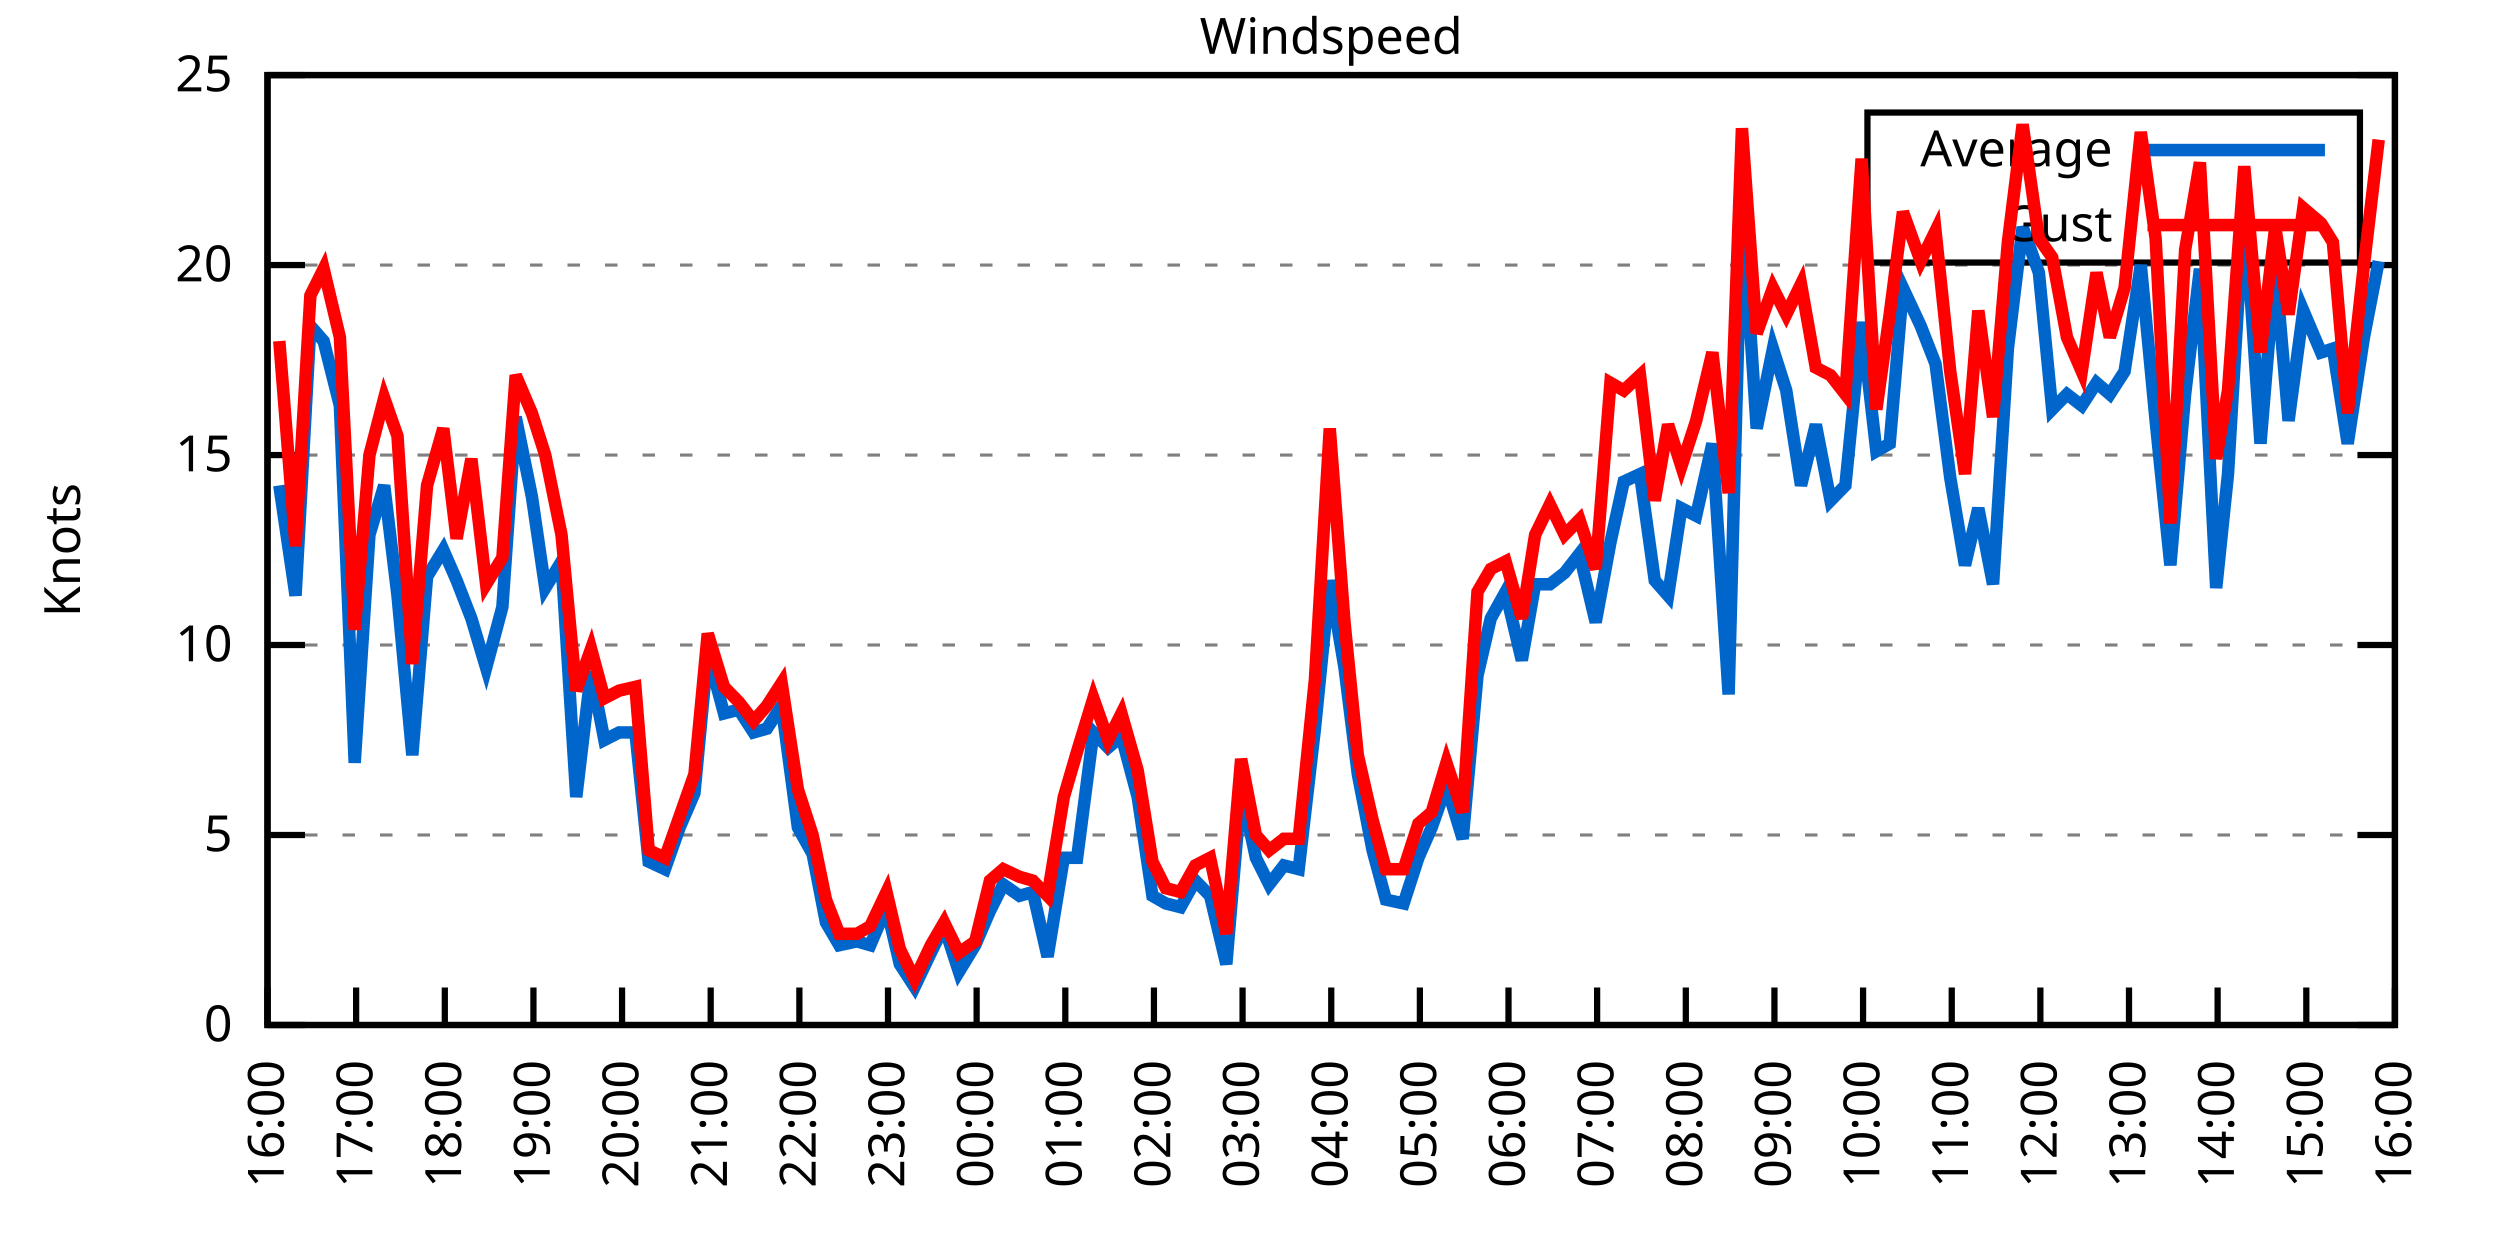
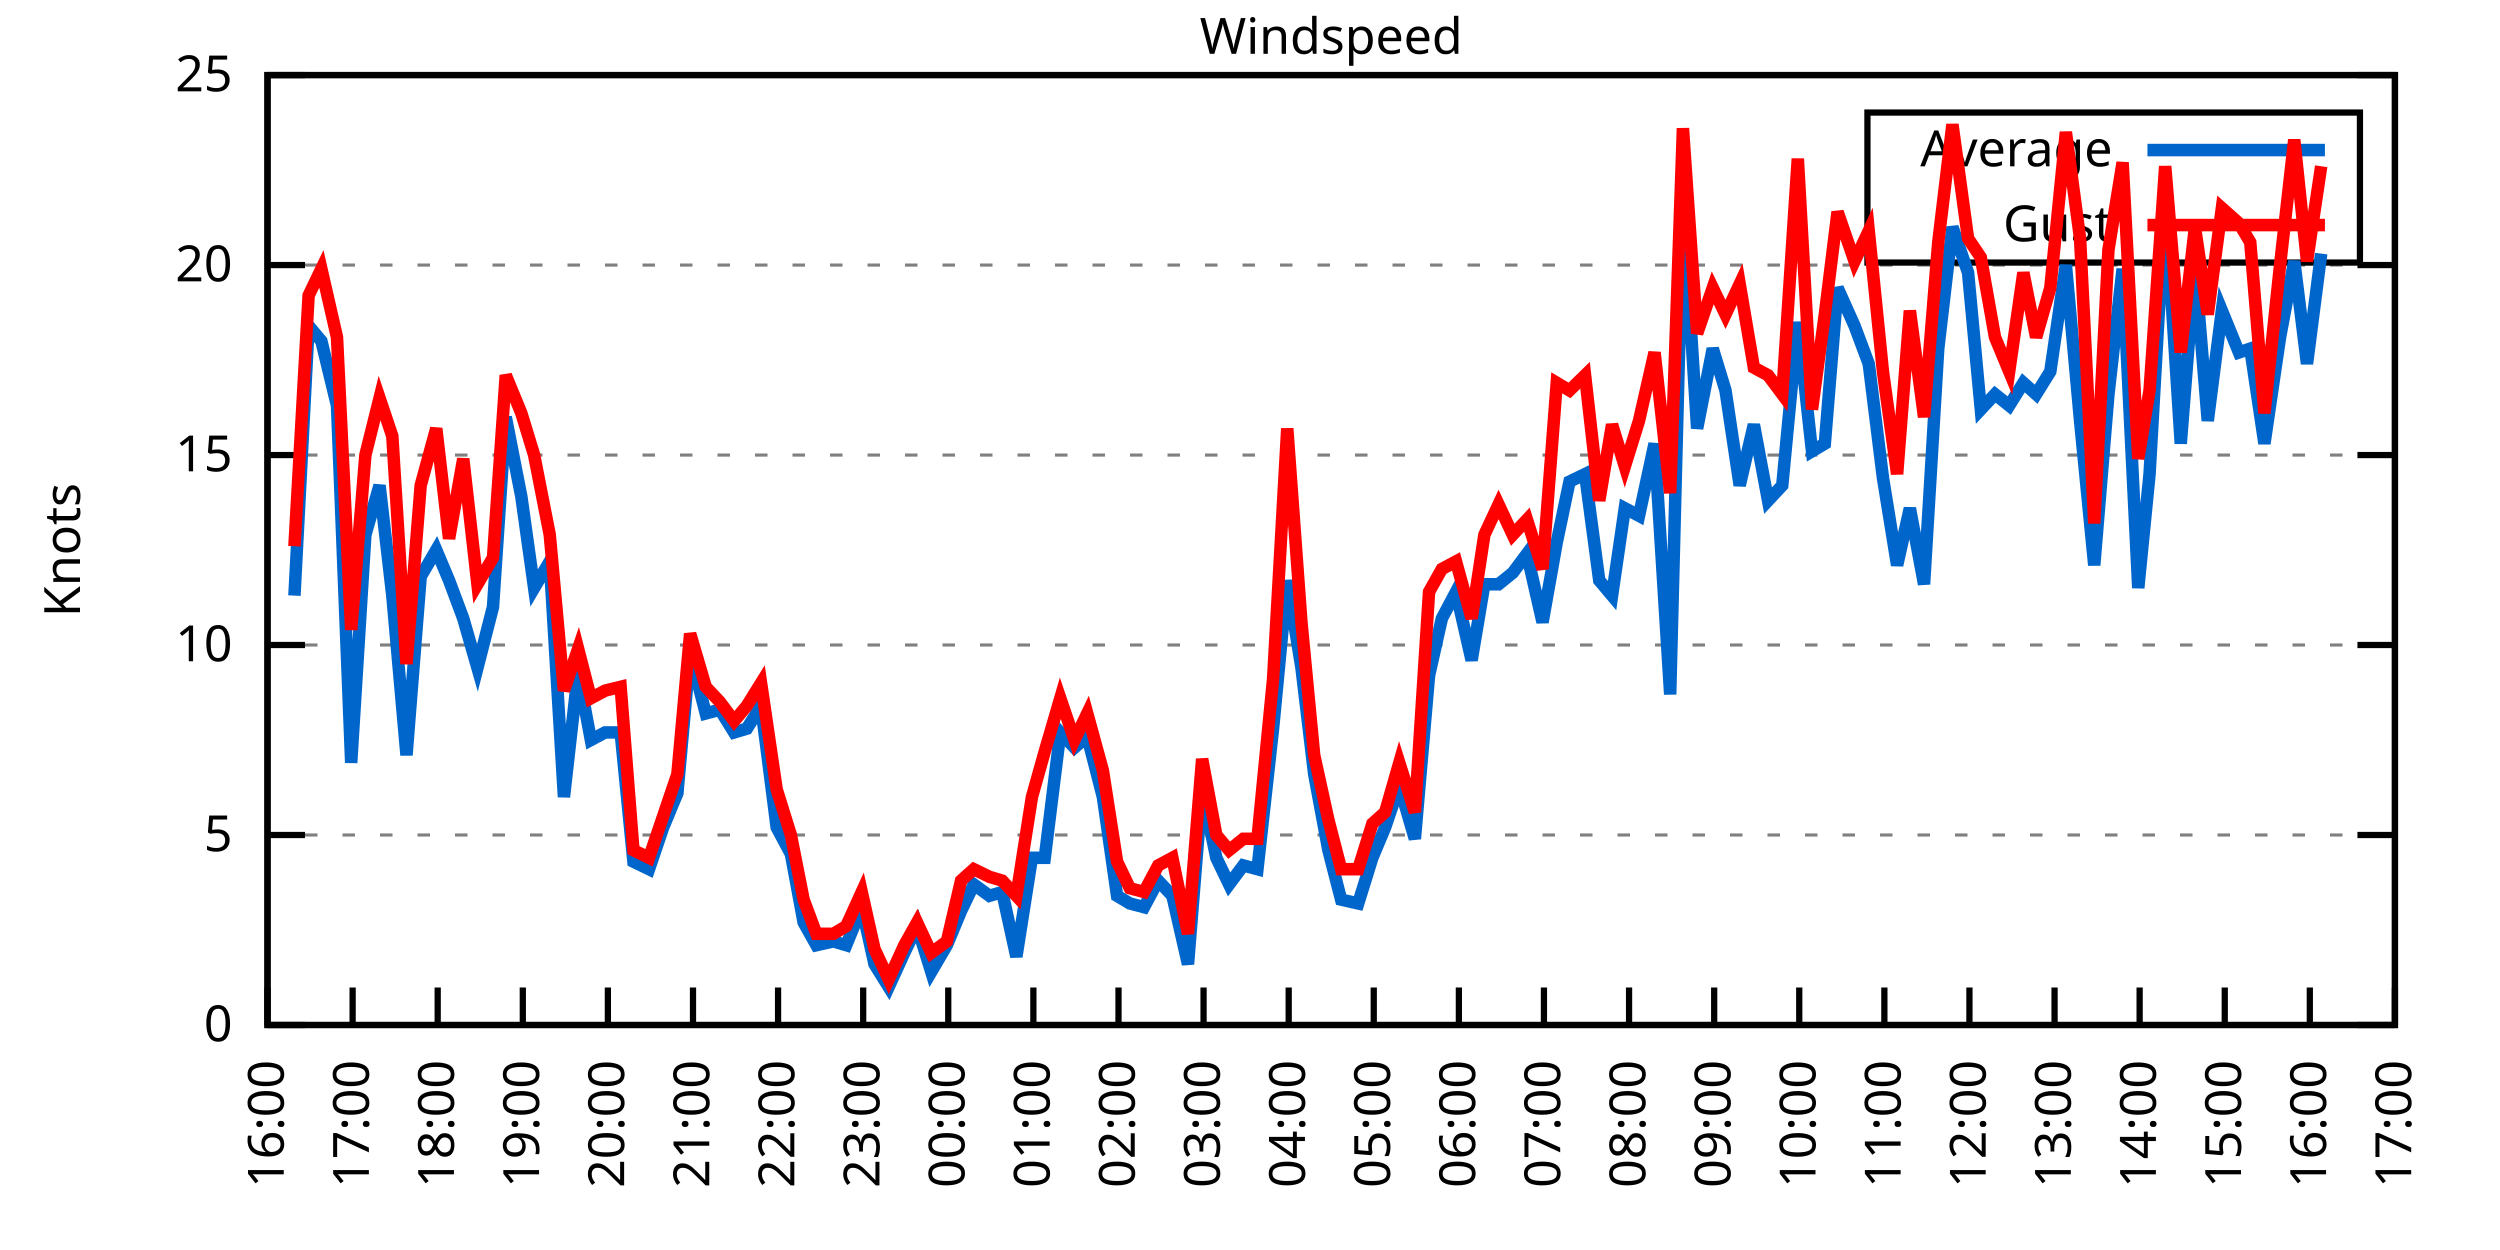
<svg xmlns="http://www.w3.org/2000/svg" xmlns:xlink="http://www.w3.org/1999/xlink" width="400" height="200" viewBox="0 0 400 200">
  <g id="gnuplot_canvas">
    <rect x="0" y="0" width="400" height="200" fill="none" />
    <defs>
      <circle id="gpDot" r="0.5" stroke-width="0.5" stroke="currentColor" />
      <path id="gpPt0" stroke-width="0.333" stroke="currentColor" d="M-1,0 h2 M0,-1 v2" />
      <path id="gpPt1" stroke-width="0.333" stroke="currentColor" d="M-1,-1 L1,1 M1,-1 L-1,1" />
      <path id="gpPt2" stroke-width="0.333" stroke="currentColor" d="M-1,0 L1,0 M0,-1 L0,1 M-1,-1 L1,1 M-1,1 L1,-1" />
      <rect id="gpPt3" stroke-width="0.333" stroke="currentColor" x="-1" y="-1" width="2" height="2" />
      <rect id="gpPt4" stroke-width="0.333" stroke="currentColor" fill="currentColor" x="-1" y="-1" width="2" height="2" />
      <circle id="gpPt5" stroke-width="0.333" stroke="currentColor" cx="0" cy="0" r="1" />
      <use xlink:href="#gpPt5" id="gpPt6" fill="currentColor" stroke="none" />
      <path id="gpPt7" stroke-width="0.333" stroke="currentColor" d="M0,-1.33 L-1.33,0.67 L1.33,0.67 z" />
      <use xlink:href="#gpPt7" id="gpPt8" fill="currentColor" stroke="none" />
      <use xlink:href="#gpPt7" id="gpPt9" stroke="currentColor" transform="rotate(180)" />
      <use xlink:href="#gpPt9" id="gpPt10" fill="currentColor" stroke="none" />
      <use xlink:href="#gpPt3" id="gpPt11" stroke="currentColor" transform="rotate(45)" />
      <use xlink:href="#gpPt11" id="gpPt12" fill="currentColor" stroke="none" />
      <path id="gpPt13" stroke-width="0.333" stroke="currentColor" d="M0,1.330 L1.265,0.411 L0.782,-1.067 L-0.782,-1.076 L-1.265,0.411 z" />
      <use xlink:href="#gpPt13" id="gpPt14" fill="currentColor" stroke="none" />
      <filter id="textbox" filterUnits="objectBoundingBox" x="0" y="0" height="1" width="1">
        <feFlood flood-color="white" flood-opacity="1" result="bgnd" />
        <feComposite in="SourceGraphic" in2="bgnd" operator="atop" />
      </filter>
      <filter id="greybox" filterUnits="objectBoundingBox" x="0" y="0" height="1" width="1">
        <feFlood flood-color="lightgrey" flood-opacity="1" result="grey" />
        <feComposite in="SourceGraphic" in2="grey" operator="atop" />
      </filter>
    </defs>
    <g fill="none" color="white" stroke="currentColor" stroke-width="1.00" stroke-linecap="butt" stroke-linejoin="miter">
</g>
    <g fill="none" color="black" stroke="currentColor" stroke-width="1.00" stroke-linecap="butt" stroke-linejoin="miter">
      <g stroke="none" shape-rendering="crispEdges">
        <polygon fill="rgb(255, 255, 255)" points="42.80,164.00 383.18,164.00 383.18,12.02 42.80,12.02 " />
      </g>
    </g>
    <g fill="none" color="black" stroke="currentColor" stroke-width="1.00" stroke-linecap="butt" stroke-linejoin="miter">
</g>
    <g fill="none" color="black" stroke="black" stroke-width="0.50" stroke-linecap="butt" stroke-linejoin="miter">
</g>
    <g fill="none" color="gray" stroke="currentColor" stroke-width="0.50" stroke-linecap="butt" stroke-linejoin="miter">
      <path stroke="gray" stroke-dasharray="2,4" class="gridline" d="M42.80,164.00 L383.19,164.00  " />
    </g>
    <g fill="none" color="gray" stroke="gray" stroke-width="1.00" stroke-linecap="butt" stroke-linejoin="miter">
</g>
    <g fill="none" color="black" stroke="currentColor" stroke-width="1.00" stroke-linecap="butt" stroke-linejoin="miter">
      <path stroke="black" d="M42.80,164.00 L48.80,164.00 M383.19,164.00 L377.19,164.00  " />
      <g transform="translate(37.20,166.60)" stroke="none" fill="black" font-family="Sans" font-size="8.00" text-anchor="end">
        <text>
          <tspan font-family="Sans"> 0</tspan>
        </text>
      </g>
    </g>
    <g fill="none" color="black" stroke="currentColor" stroke-width="1.00" stroke-linecap="butt" stroke-linejoin="miter">
</g>
    <g fill="none" color="black" stroke="black" stroke-width="0.50" stroke-linecap="butt" stroke-linejoin="miter">
</g>
    <g fill="none" color="gray" stroke="currentColor" stroke-width="0.50" stroke-linecap="butt" stroke-linejoin="miter">
      <path stroke="gray" stroke-dasharray="2,4" class="gridline" d="M42.80,133.60 L383.19,133.60  " />
    </g>
    <g fill="none" color="gray" stroke="gray" stroke-width="1.00" stroke-linecap="butt" stroke-linejoin="miter">
</g>
    <g fill="none" color="black" stroke="currentColor" stroke-width="1.00" stroke-linecap="butt" stroke-linejoin="miter">
      <path stroke="black" d="M42.80,133.60 L48.80,133.60 M383.19,133.60 L377.19,133.60  " />
      <g transform="translate(37.20,136.20)" stroke="none" fill="black" font-family="Sans" font-size="8.00" text-anchor="end">
        <text>
          <tspan font-family="Sans"> 5</tspan>
        </text>
      </g>
    </g>
    <g fill="none" color="black" stroke="currentColor" stroke-width="1.00" stroke-linecap="butt" stroke-linejoin="miter">
</g>
    <g fill="none" color="black" stroke="black" stroke-width="0.50" stroke-linecap="butt" stroke-linejoin="miter">
</g>
    <g fill="none" color="gray" stroke="currentColor" stroke-width="0.50" stroke-linecap="butt" stroke-linejoin="miter">
      <path stroke="gray" stroke-dasharray="2,4" class="gridline" d="M42.80,103.20 L383.19,103.20  " />
    </g>
    <g fill="none" color="gray" stroke="gray" stroke-width="1.00" stroke-linecap="butt" stroke-linejoin="miter">
</g>
    <g fill="none" color="black" stroke="currentColor" stroke-width="1.00" stroke-linecap="butt" stroke-linejoin="miter">
      <path stroke="black" d="M42.80,103.20 L48.80,103.20 M383.19,103.20 L377.19,103.20  " />
      <g transform="translate(37.20,105.80)" stroke="none" fill="black" font-family="Sans" font-size="8.00" text-anchor="end">
        <text>
          <tspan font-family="Sans"> 10</tspan>
        </text>
      </g>
    </g>
    <g fill="none" color="black" stroke="currentColor" stroke-width="1.00" stroke-linecap="butt" stroke-linejoin="miter">
</g>
    <g fill="none" color="black" stroke="black" stroke-width="0.50" stroke-linecap="butt" stroke-linejoin="miter">
</g>
    <g fill="none" color="gray" stroke="currentColor" stroke-width="0.50" stroke-linecap="butt" stroke-linejoin="miter">
      <path stroke="gray" stroke-dasharray="2,4" class="gridline" d="M42.80,72.81 L383.19,72.81  " />
    </g>
    <g fill="none" color="gray" stroke="gray" stroke-width="1.00" stroke-linecap="butt" stroke-linejoin="miter">
</g>
    <g fill="none" color="black" stroke="currentColor" stroke-width="1.00" stroke-linecap="butt" stroke-linejoin="miter">
      <path stroke="black" d="M42.80,72.81 L48.80,72.81 M383.19,72.81 L377.19,72.81  " />
      <g transform="translate(37.20,75.41)" stroke="none" fill="black" font-family="Sans" font-size="8.00" text-anchor="end">
        <text>
          <tspan font-family="Sans"> 15</tspan>
        </text>
      </g>
    </g>
    <g fill="none" color="black" stroke="currentColor" stroke-width="1.00" stroke-linecap="butt" stroke-linejoin="miter">
</g>
    <g fill="none" color="black" stroke="black" stroke-width="0.50" stroke-linecap="butt" stroke-linejoin="miter">
</g>
    <g fill="none" color="gray" stroke="currentColor" stroke-width="0.50" stroke-linecap="butt" stroke-linejoin="miter">
      <path stroke="gray" stroke-dasharray="2,4" class="gridline" d="M42.80,42.41 L383.19,42.41  " />
    </g>
    <g fill="none" color="gray" stroke="gray" stroke-width="1.00" stroke-linecap="butt" stroke-linejoin="miter">
</g>
    <g fill="none" color="black" stroke="currentColor" stroke-width="1.00" stroke-linecap="butt" stroke-linejoin="miter">
      <path stroke="black" d="M42.80,42.41 L48.80,42.41 M383.19,42.41 L377.19,42.41  " />
      <g transform="translate(37.20,45.01)" stroke="none" fill="black" font-family="Sans" font-size="8.00" text-anchor="end">
        <text>
          <tspan font-family="Sans"> 20</tspan>
        </text>
      </g>
    </g>
    <g fill="none" color="black" stroke="currentColor" stroke-width="1.00" stroke-linecap="butt" stroke-linejoin="miter">
</g>
    <g fill="none" color="black" stroke="black" stroke-width="0.50" stroke-linecap="butt" stroke-linejoin="miter">
</g>
    <g fill="none" color="gray" stroke="currentColor" stroke-width="0.50" stroke-linecap="butt" stroke-linejoin="miter">
      <path stroke="gray" stroke-dasharray="2,4" class="gridline" d="M42.80,12.01 L383.19,12.01  " />
    </g>
    <g fill="none" color="gray" stroke="gray" stroke-width="1.00" stroke-linecap="butt" stroke-linejoin="miter">
</g>
    <g fill="none" color="black" stroke="currentColor" stroke-width="1.00" stroke-linecap="butt" stroke-linejoin="miter">
      <path stroke="black" d="M42.80,12.01 L48.80,12.01 M383.19,12.01 L377.19,12.01  " />
      <g transform="translate(37.20,14.61)" stroke="none" fill="black" font-family="Sans" font-size="8.00" text-anchor="end">
        <text>
          <tspan font-family="Sans"> 25</tspan>
        </text>
      </g>
    </g>
    <g fill="none" color="black" stroke="currentColor" stroke-width="1.00" stroke-linecap="butt" stroke-linejoin="miter">
      <path stroke="black" d="M42.80,164.00 L42.80,158.00  " />
      <g transform="translate(45.40,169.60) rotate(270.00)" stroke="none" fill="black" font-family="Sans" font-size="8.00" text-anchor="end">
        <text>
          <tspan font-family="Sans">16:00</tspan>
        </text>
      </g>
    </g>
    <g fill="none" color="black" stroke="currentColor" stroke-width="1.00" stroke-linecap="butt" stroke-linejoin="miter">
-       <path stroke="black" d="M56.98,164.00 L56.98,158.00  " />
-       <g transform="translate(59.58,169.60) rotate(270.00)" stroke="none" fill="black" font-family="Sans" font-size="8.00" text-anchor="end">
+       <path stroke="black" d="M56.42,164.00 L56.42,158.00  " />
+       <g transform="translate(59.02,169.60) rotate(270.00)" stroke="none" fill="black" font-family="Sans" font-size="8.00" text-anchor="end">
        <text>
          <tspan font-family="Sans">17:00</tspan>
        </text>
      </g>
    </g>
    <g fill="none" color="black" stroke="currentColor" stroke-width="1.00" stroke-linecap="butt" stroke-linejoin="miter">
-       <path stroke="black" d="M71.17,164.00 L71.17,158.00  " />
-       <g transform="translate(73.77,169.60) rotate(270.00)" stroke="none" fill="black" font-family="Sans" font-size="8.00" text-anchor="end">
+       <path stroke="black" d="M70.03,164.00 L70.03,158.00  " />
+       <g transform="translate(72.63,169.60) rotate(270.00)" stroke="none" fill="black" font-family="Sans" font-size="8.00" text-anchor="end">
        <text>
          <tspan font-family="Sans">18:00</tspan>
        </text>
      </g>
    </g>
    <g fill="none" color="black" stroke="currentColor" stroke-width="1.00" stroke-linecap="butt" stroke-linejoin="miter">
-       <path stroke="black" d="M85.35,164.00 L85.35,158.00  " />
-       <g transform="translate(87.95,169.60) rotate(270.00)" stroke="none" fill="black" font-family="Sans" font-size="8.00" text-anchor="end">
+       <path stroke="black" d="M83.65,164.00 L83.65,158.00  " />
+       <g transform="translate(86.25,169.60) rotate(270.00)" stroke="none" fill="black" font-family="Sans" font-size="8.00" text-anchor="end">
        <text>
          <tspan font-family="Sans">19:00</tspan>
        </text>
      </g>
    </g>
    <g fill="none" color="black" stroke="currentColor" stroke-width="1.00" stroke-linecap="butt" stroke-linejoin="miter">
-       <path stroke="black" d="M99.53,164.00 L99.53,158.00  " />
-       <g transform="translate(102.13,169.60) rotate(270.00)" stroke="none" fill="black" font-family="Sans" font-size="8.00" text-anchor="end">
+       <path stroke="black" d="M97.26,164.00 L97.26,158.00  " />
+       <g transform="translate(99.86,169.60) rotate(270.00)" stroke="none" fill="black" font-family="Sans" font-size="8.00" text-anchor="end">
        <text>
          <tspan font-family="Sans">20:00</tspan>
        </text>
      </g>
    </g>
    <g fill="none" color="black" stroke="currentColor" stroke-width="1.00" stroke-linecap="butt" stroke-linejoin="miter">
-       <path stroke="black" d="M113.71,164.00 L113.71,158.00  " />
-       <g transform="translate(116.31,169.60) rotate(270.00)" stroke="none" fill="black" font-family="Sans" font-size="8.00" text-anchor="end">
+       <path stroke="black" d="M110.88,164.00 L110.88,158.00  " />
+       <g transform="translate(113.48,169.60) rotate(270.00)" stroke="none" fill="black" font-family="Sans" font-size="8.00" text-anchor="end">
        <text>
          <tspan font-family="Sans">21:00</tspan>
        </text>
      </g>
    </g>
    <g fill="none" color="black" stroke="currentColor" stroke-width="1.00" stroke-linecap="butt" stroke-linejoin="miter">
-       <path stroke="black" d="M127.90,164.00 L127.90,158.00  " />
-       <g transform="translate(130.50,169.60) rotate(270.00)" stroke="none" fill="black" font-family="Sans" font-size="8.00" text-anchor="end">
+       <path stroke="black" d="M124.49,164.00 L124.49,158.00  " />
+       <g transform="translate(127.09,169.60) rotate(270.00)" stroke="none" fill="black" font-family="Sans" font-size="8.00" text-anchor="end">
        <text>
          <tspan font-family="Sans">22:00</tspan>
        </text>
      </g>
    </g>
    <g fill="none" color="black" stroke="currentColor" stroke-width="1.00" stroke-linecap="butt" stroke-linejoin="miter">
-       <path stroke="black" d="M142.08,164.00 L142.08,158.00  " />
-       <g transform="translate(144.68,169.60) rotate(270.00)" stroke="none" fill="black" font-family="Sans" font-size="8.00" text-anchor="end">
+       <path stroke="black" d="M138.11,164.00 L138.11,158.00  " />
+       <g transform="translate(140.71,169.60) rotate(270.00)" stroke="none" fill="black" font-family="Sans" font-size="8.00" text-anchor="end">
        <text>
          <tspan font-family="Sans">23:00</tspan>
        </text>
      </g>
    </g>
    <g fill="none" color="black" stroke="currentColor" stroke-width="1.00" stroke-linecap="butt" stroke-linejoin="miter">
-       <path stroke="black" d="M156.26,164.00 L156.26,158.00  " />
-       <g transform="translate(158.86,169.60) rotate(270.00)" stroke="none" fill="black" font-family="Sans" font-size="8.00" text-anchor="end">
+       <path stroke="black" d="M151.72,164.00 L151.72,158.00  " />
+       <g transform="translate(154.32,169.60) rotate(270.00)" stroke="none" fill="black" font-family="Sans" font-size="8.00" text-anchor="end">
        <text>
          <tspan font-family="Sans">00:00</tspan>
        </text>
      </g>
    </g>
    <g fill="none" color="black" stroke="currentColor" stroke-width="1.00" stroke-linecap="butt" stroke-linejoin="miter">
-       <path stroke="black" d="M170.45,164.00 L170.45,158.00  " />
-       <g transform="translate(173.05,169.60) rotate(270.00)" stroke="none" fill="black" font-family="Sans" font-size="8.00" text-anchor="end">
+       <path stroke="black" d="M165.34,164.00 L165.34,158.00  " />
+       <g transform="translate(167.94,169.60) rotate(270.00)" stroke="none" fill="black" font-family="Sans" font-size="8.00" text-anchor="end">
        <text>
          <tspan font-family="Sans">01:00</tspan>
        </text>
      </g>
    </g>
    <g fill="none" color="black" stroke="currentColor" stroke-width="1.00" stroke-linecap="butt" stroke-linejoin="miter">
-       <path stroke="black" d="M184.63,164.00 L184.63,158.00  " />
-       <g transform="translate(187.23,169.60) rotate(270.00)" stroke="none" fill="black" font-family="Sans" font-size="8.00" text-anchor="end">
+       <path stroke="black" d="M178.96,164.00 L178.96,158.00  " />
+       <g transform="translate(181.56,169.60) rotate(270.00)" stroke="none" fill="black" font-family="Sans" font-size="8.00" text-anchor="end">
        <text>
          <tspan font-family="Sans">02:00</tspan>
        </text>
      </g>
    </g>
    <g fill="none" color="black" stroke="currentColor" stroke-width="1.00" stroke-linecap="butt" stroke-linejoin="miter">
-       <path stroke="black" d="M198.81,164.00 L198.81,158.00  " />
-       <g transform="translate(201.41,169.60) rotate(270.00)" stroke="none" fill="black" font-family="Sans" font-size="8.00" text-anchor="end">
+       <path stroke="black" d="M192.57,164.00 L192.57,158.00  " />
+       <g transform="translate(195.17,169.60) rotate(270.00)" stroke="none" fill="black" font-family="Sans" font-size="8.00" text-anchor="end">
        <text>
          <tspan font-family="Sans">03:00</tspan>
        </text>
      </g>
    </g>
    <g fill="none" color="black" stroke="currentColor" stroke-width="1.00" stroke-linecap="butt" stroke-linejoin="miter">
-       <path stroke="black" d="M213.00,164.00 L213.00,158.00  " />
-       <g transform="translate(215.60,169.60) rotate(270.00)" stroke="none" fill="black" font-family="Sans" font-size="8.00" text-anchor="end">
+       <path stroke="black" d="M206.19,164.00 L206.19,158.00  " />
+       <g transform="translate(208.79,169.60) rotate(270.00)" stroke="none" fill="black" font-family="Sans" font-size="8.00" text-anchor="end">
        <text>
          <tspan font-family="Sans">04:00</tspan>
        </text>
      </g>
    </g>
    <g fill="none" color="black" stroke="currentColor" stroke-width="1.00" stroke-linecap="butt" stroke-linejoin="miter">
-       <path stroke="black" d="M227.18,164.00 L227.18,158.00  " />
-       <g transform="translate(229.78,169.60) rotate(270.00)" stroke="none" fill="black" font-family="Sans" font-size="8.00" text-anchor="end">
+       <path stroke="black" d="M219.80,164.00 L219.80,158.00  " />
+       <g transform="translate(222.40,169.60) rotate(270.00)" stroke="none" fill="black" font-family="Sans" font-size="8.00" text-anchor="end">
        <text>
          <tspan font-family="Sans">05:00</tspan>
        </text>
      </g>
    </g>
    <g fill="none" color="black" stroke="currentColor" stroke-width="1.00" stroke-linecap="butt" stroke-linejoin="miter">
-       <path stroke="black" d="M241.36,164.00 L241.36,158.00  " />
-       <g transform="translate(243.96,169.60) rotate(270.00)" stroke="none" fill="black" font-family="Sans" font-size="8.00" text-anchor="end">
+       <path stroke="black" d="M233.42,164.00 L233.42,158.00  " />
+       <g transform="translate(236.02,169.60) rotate(270.00)" stroke="none" fill="black" font-family="Sans" font-size="8.00" text-anchor="end">
        <text>
          <tspan font-family="Sans">06:00</tspan>
        </text>
      </g>
    </g>
    <g fill="none" color="black" stroke="currentColor" stroke-width="1.00" stroke-linecap="butt" stroke-linejoin="miter">
-       <path stroke="black" d="M255.54,164.00 L255.54,158.00  " />
-       <g transform="translate(258.14,169.60) rotate(270.00)" stroke="none" fill="black" font-family="Sans" font-size="8.00" text-anchor="end">
+       <path stroke="black" d="M247.03,164.00 L247.03,158.00  " />
+       <g transform="translate(249.63,169.60) rotate(270.00)" stroke="none" fill="black" font-family="Sans" font-size="8.00" text-anchor="end">
        <text>
          <tspan font-family="Sans">07:00</tspan>
        </text>
      </g>
    </g>
    <g fill="none" color="black" stroke="currentColor" stroke-width="1.00" stroke-linecap="butt" stroke-linejoin="miter">
-       <path stroke="black" d="M269.73,164.00 L269.73,158.00  " />
-       <g transform="translate(272.33,169.60) rotate(270.00)" stroke="none" fill="black" font-family="Sans" font-size="8.00" text-anchor="end">
+       <path stroke="black" d="M260.65,164.00 L260.65,158.00  " />
+       <g transform="translate(263.25,169.60) rotate(270.00)" stroke="none" fill="black" font-family="Sans" font-size="8.00" text-anchor="end">
        <text>
          <tspan font-family="Sans">08:00</tspan>
        </text>
      </g>
    </g>
    <g fill="none" color="black" stroke="currentColor" stroke-width="1.00" stroke-linecap="butt" stroke-linejoin="miter">
-       <path stroke="black" d="M283.91,164.00 L283.91,158.00  " />
-       <g transform="translate(286.51,169.60) rotate(270.00)" stroke="none" fill="black" font-family="Sans" font-size="8.00" text-anchor="end">
+       <path stroke="black" d="M274.27,164.00 L274.27,158.00  " />
+       <g transform="translate(276.87,169.60) rotate(270.00)" stroke="none" fill="black" font-family="Sans" font-size="8.00" text-anchor="end">
        <text>
          <tspan font-family="Sans">09:00</tspan>
        </text>
      </g>
    </g>
    <g fill="none" color="black" stroke="currentColor" stroke-width="1.00" stroke-linecap="butt" stroke-linejoin="miter">
-       <path stroke="black" d="M298.09,164.00 L298.09,158.00  " />
-       <g transform="translate(300.69,169.60) rotate(270.00)" stroke="none" fill="black" font-family="Sans" font-size="8.00" text-anchor="end">
+       <path stroke="black" d="M287.88,164.00 L287.88,158.00  " />
+       <g transform="translate(290.48,169.60) rotate(270.00)" stroke="none" fill="black" font-family="Sans" font-size="8.00" text-anchor="end">
        <text>
          <tspan font-family="Sans">10:00</tspan>
        </text>
      </g>
    </g>
    <g fill="none" color="black" stroke="currentColor" stroke-width="1.00" stroke-linecap="butt" stroke-linejoin="miter">
-       <path stroke="black" d="M312.28,164.00 L312.28,158.00  " />
-       <g transform="translate(314.88,169.60) rotate(270.00)" stroke="none" fill="black" font-family="Sans" font-size="8.00" text-anchor="end">
+       <path stroke="black" d="M301.50,164.00 L301.50,158.00  " />
+       <g transform="translate(304.10,169.60) rotate(270.00)" stroke="none" fill="black" font-family="Sans" font-size="8.00" text-anchor="end">
        <text>
          <tspan font-family="Sans">11:00</tspan>
        </text>
      </g>
    </g>
    <g fill="none" color="black" stroke="currentColor" stroke-width="1.00" stroke-linecap="butt" stroke-linejoin="miter">
-       <path stroke="black" d="M326.46,164.00 L326.46,158.00  " />
-       <g transform="translate(329.06,169.60) rotate(270.00)" stroke="none" fill="black" font-family="Sans" font-size="8.00" text-anchor="end">
+       <path stroke="black" d="M315.11,164.00 L315.11,158.00  " />
+       <g transform="translate(317.71,169.60) rotate(270.00)" stroke="none" fill="black" font-family="Sans" font-size="8.00" text-anchor="end">
        <text>
          <tspan font-family="Sans">12:00</tspan>
        </text>
      </g>
    </g>
    <g fill="none" color="black" stroke="currentColor" stroke-width="1.00" stroke-linecap="butt" stroke-linejoin="miter">
-       <path stroke="black" d="M340.64,164.00 L340.64,158.00  " />
-       <g transform="translate(343.24,169.60) rotate(270.00)" stroke="none" fill="black" font-family="Sans" font-size="8.00" text-anchor="end">
+       <path stroke="black" d="M328.73,164.00 L328.73,158.00  " />
+       <g transform="translate(331.33,169.60) rotate(270.00)" stroke="none" fill="black" font-family="Sans" font-size="8.00" text-anchor="end">
        <text>
          <tspan font-family="Sans">13:00</tspan>
        </text>
      </g>
    </g>
    <g fill="none" color="black" stroke="currentColor" stroke-width="1.00" stroke-linecap="butt" stroke-linejoin="miter">
-       <path stroke="black" d="M354.82,164.00 L354.82,158.00  " />
-       <g transform="translate(357.42,169.60) rotate(270.00)" stroke="none" fill="black" font-family="Sans" font-size="8.00" text-anchor="end">
+       <path stroke="black" d="M342.34,164.00 L342.34,158.00  " />
+       <g transform="translate(344.94,169.60) rotate(270.00)" stroke="none" fill="black" font-family="Sans" font-size="8.00" text-anchor="end">
        <text>
          <tspan font-family="Sans">14:00</tspan>
        </text>
      </g>
    </g>
    <g fill="none" color="black" stroke="currentColor" stroke-width="1.00" stroke-linecap="butt" stroke-linejoin="miter">
-       <path stroke="black" d="M369.01,164.00 L369.01,158.00  " />
-       <g transform="translate(371.61,169.60) rotate(270.00)" stroke="none" fill="black" font-family="Sans" font-size="8.00" text-anchor="end">
+       <path stroke="black" d="M355.96,164.00 L355.96,158.00  " />
+       <g transform="translate(358.56,169.60) rotate(270.00)" stroke="none" fill="black" font-family="Sans" font-size="8.00" text-anchor="end">
        <text>
          <tspan font-family="Sans">15:00</tspan>
+         </text>
+       </g>
+     </g>
+     <g fill="none" color="black" stroke="currentColor" stroke-width="1.00" stroke-linecap="butt" stroke-linejoin="miter">
+       <path stroke="black" d="M369.57,164.00 L369.57,158.00  " />
+       <g transform="translate(372.17,169.60) rotate(270.00)" stroke="none" fill="black" font-family="Sans" font-size="8.00" text-anchor="end">
+         <text>
+           <tspan font-family="Sans">16:00</tspan>
        </text>
      </g>
    </g>
    <g fill="none" color="black" stroke="currentColor" stroke-width="1.00" stroke-linecap="butt" stroke-linejoin="miter">
      <path stroke="black" d="M383.19,164.00 L383.19,158.00  " />
      <g transform="translate(385.79,169.60) rotate(270.00)" stroke="none" fill="black" font-family="Sans" font-size="8.00" text-anchor="end">
        <text>
-           <tspan font-family="Sans">16:00</tspan>
+           <tspan font-family="Sans">17:00</tspan>
        </text>
      </g>
    </g>
    <g fill="none" color="black" stroke="currentColor" stroke-width="1.00" stroke-linecap="butt" stroke-linejoin="miter">
</g>
    <g fill="none" color="black" stroke="currentColor" stroke-width="1.00" stroke-linecap="butt" stroke-linejoin="miter">
      <path stroke="black" d="M42.80,12.01 L42.80,164.00 L383.19,164.00 L383.19,12.01 L42.80,12.01 Z  " />
    </g>
    <g fill="none" color="black" stroke="currentColor" stroke-width="1.00" stroke-linecap="butt" stroke-linejoin="miter">
</g>
    <g fill="none" color="black" stroke="currentColor" stroke-width="1.00" stroke-linecap="butt" stroke-linejoin="miter">
      <path stroke="black" d="M298.79,42.01 L298.79,18.01 L377.59,18.01 L377.59,42.01 L298.79,42.01 Z  " />
    </g>
    <g id="Windspeed_plot_1">
      <g fill="none" color="white" stroke="black" stroke-width="2.00" stroke-linecap="butt" stroke-linejoin="miter">
</g>
      <g fill="none" color="black" stroke="currentColor" stroke-width="2.00" stroke-linecap="butt" stroke-linejoin="miter">
        <g transform="translate(337.99,26.61)" stroke="none" fill="black" font-family="Sans" font-size="8.00" text-anchor="end">
          <text>
            <tspan font-family="Sans">Average</tspan>
          </text>
        </g>
      </g>
      <g fill="none" color="black" stroke="currentColor" stroke-width="2.00" stroke-linecap="butt" stroke-linejoin="miter">
-         <path stroke="rgb(  0, 102, 204)" d="M343.59,24.01 L371.99,24.01 M44.69,77.67 L47.29,95.30 L49.66,52.14 L51.78,54.57 L54.38,64.90 L56.75,122.05   L59.11,85.57 L61.47,77.67 L63.60,95.30 L65.97,120.83 L68.33,92.26 L70.93,88.00 L73.06,92.87 L75.42,98.95   L77.78,106.85 L80.38,97.12 L82.51,66.73 L85.11,79.49 L87.24,94.08 L89.84,89.83 L92.20,127.52 L94.57,107.46   L96.70,118.40 L99.06,117.19 L101.66,117.19 L103.79,137.86 L106.39,139.07 L108.75,132.39 L111.11,126.91 L113.24,104.42   L115.84,114.15 L118.21,113.54 L120.57,117.19 L122.70,116.58 L125.06,112.93 L127.66,132.39 L130.02,136.64 L132.15,147.59   L134.28,151.23 L137.12,150.62 L139.24,151.23 L141.84,145.15 L143.97,154.27 L146.34,157.92 L148.94,152.45 L151.06,148.19   L153.43,155.49 L156.03,151.23 L158.39,145.76 L160.52,141.51 L163.12,143.33 L165.25,142.72 L167.61,153.06 L170.21,137.25   L172.34,137.25 L174.94,117.19 L177.30,119.62 L179.43,117.80 L182.03,127.52 L184.39,143.33 L186.52,144.55 L188.88,145.15   L191.25,140.90 L193.61,143.33 L196.21,154.27 L198.58,126.31 L200.94,137.25 L203.07,141.51 L205.43,138.47 L207.79,139.07   L210.39,116.58 L212.76,92.87 L215.12,106.85 L217.25,123.87 L219.61,136.03 L221.74,143.94 L224.58,144.55 L226.94,137.25   L229.07,132.39 L231.43,125.70 L234.03,134.21 L236.40,108.07 L238.52,98.95 L240.89,94.69 L243.49,105.64 L245.62,93.48   L247.98,93.48 L250.34,91.65 L252.71,88.61 L255.31,99.56 L257.67,86.79 L259.80,77.06 L262.40,75.85 L264.76,92.87   L266.89,95.30 L269.02,81.32 L271.38,82.53 L273.98,70.98 L276.58,111.11 L278.71,32.07 L281.07,68.55 L283.67,55.78   L285.80,62.47 L288.16,77.67 L290.53,67.94 L292.89,80.10 L295.26,77.67 L297.86,51.53 L300.22,72.20 L302.35,70.98   L304.47,46.06 L307.31,52.14 L309.68,58.21 L312.04,76.45 L314.40,90.44 L316.53,81.32 L318.89,93.48 L321.26,55.78   L323.62,36.33 L326.22,43.62 L328.35,65.51 L330.71,63.08 L333.08,64.90 L335.44,61.25 L337.57,63.08 L339.93,59.43   L342.53,42.41 L344.90,67.33 L347.26,90.44 L349.62,63.08 L351.99,43.02 L354.59,94.08 L356.48,75.85 L359.08,32.07   L361.68,70.98 L364.04,42.41 L366.17,67.33 L368.53,49.70 L371.37,56.39 L373.26,55.78 L375.63,70.98 L378.23,53.96   L380.59,41.80  " />
+         <path stroke="rgb(  0, 102, 204)" d="M343.59,24.01 L371.99,24.01 M47.11,95.30 L49.38,52.14 L51.42,54.57 L53.92,64.90 L56.19,122.05 L58.46,85.57   L60.73,77.67 L62.77,95.30 L65.04,120.83 L67.31,92.26 L69.80,88.00 L71.85,92.87 L74.12,98.95 L76.39,106.85   L78.88,97.12 L80.92,66.73 L83.42,79.49 L85.46,94.08 L87.96,89.83 L90.23,127.52 L92.50,107.46 L94.54,118.40   L96.81,117.19 L99.30,117.19 L101.35,137.86 L103.84,139.07 L106.11,132.39 L108.38,126.91 L110.42,104.42 L112.92,114.15   L115.19,113.54 L117.46,117.19 L119.50,116.58 L121.77,112.93 L124.27,132.39 L126.54,136.64 L128.58,147.59 L130.62,151.23   L133.34,150.62 L135.39,151.23 L137.88,145.15 L139.92,154.27 L142.19,157.92 L144.69,152.45 L146.73,148.19 L149.00,155.49   L151.50,151.23 L153.77,145.76 L155.81,141.51 L158.31,143.33 L160.35,142.72 L162.62,153.06 L165.11,137.25 L167.16,137.25   L169.65,117.19 L171.92,119.62 L173.96,117.80 L176.46,127.52 L178.73,143.33 L180.77,144.55 L183.04,145.15 L185.31,140.90   L187.58,143.33 L190.08,154.27 L192.34,126.31 L194.61,137.25 L196.66,141.51 L198.93,138.47 L201.19,139.07 L203.69,116.58   L205.96,92.87 L208.23,106.85 L210.27,123.87 L212.54,136.03 L214.58,143.94 L217.31,144.55 L219.58,137.25 L221.62,132.39   L223.89,125.70 L226.38,134.21 L228.65,108.07 L230.70,98.95 L232.96,94.69 L235.46,105.64 L237.50,93.48 L239.77,93.48   L242.04,91.65 L244.31,88.61 L246.81,99.56 L249.08,86.79 L251.12,77.06 L253.61,75.85 L255.88,92.87 L257.93,95.30   L259.97,81.32 L262.24,82.53 L264.73,70.98 L267.23,111.11 L269.27,32.07 L271.54,68.55 L274.04,55.78 L276.08,62.47   L278.35,77.67 L280.62,67.94 L282.89,80.10 L285.16,77.67 L287.65,51.53 L289.92,72.20 L291.97,70.98 L294.01,46.06   L296.73,52.14 L299.00,58.21 L301.27,76.45 L303.54,90.44 L305.58,81.32 L307.85,93.48 L310.12,55.78 L312.39,36.33   L314.89,43.62 L316.93,65.51 L319.20,63.08 L321.47,64.90 L323.74,61.25 L325.78,63.08 L328.05,59.43 L330.54,42.41   L332.81,67.33 L335.08,90.44 L337.35,63.08 L339.62,43.02 L342.12,94.08 L343.93,75.85 L346.43,32.07 L348.92,70.98   L351.19,42.41 L353.24,67.33 L355.50,49.70 L358.23,56.39 L360.04,55.78 L362.31,70.98 L364.81,53.96 L367.08,41.80   L369.12,58.21 L371.39,40.58  " />
      </g>
    </g>
    <g id="Windspeed_plot_2">
      <g fill="none" color="black" stroke="currentColor" stroke-width="2.00" stroke-linecap="butt" stroke-linejoin="miter">
        <g transform="translate(337.99,38.61)" stroke="none" fill="black" font-family="Sans" font-size="8.00" text-anchor="end">
          <text>
            <tspan font-family="Sans">Gust</tspan>
          </text>
        </g>
      </g>
      <g fill="none" color="black" stroke="currentColor" stroke-width="2.00" stroke-linecap="butt" stroke-linejoin="miter">
-         <path stroke="rgb(255,   0,   0)" d="M343.59,36.01 L371.99,36.01 M44.69,54.57 L47.29,87.40 L49.66,47.27 L51.78,43.02 L54.38,53.96 L56.75,100.77   L59.11,72.81 L61.47,63.69 L63.60,69.77 L65.97,106.24 L68.33,77.67 L70.93,68.55 L73.06,86.18 L75.42,73.41   L77.78,93.48 L80.38,89.22 L82.51,60.04 L85.11,66.12 L87.24,72.81 L89.84,85.57 L92.20,110.50 L94.57,103.81   L96.70,111.72 L99.06,110.50 L101.66,109.89 L103.79,136.03 L106.39,137.25 L108.75,130.56 L111.11,123.87 L113.24,101.38   L115.84,109.89 L118.21,112.32 L120.57,115.36 L122.70,112.93 L125.06,109.28 L127.66,126.31 L130.02,133.60 L132.15,143.94   L134.28,149.41 L137.12,149.41 L139.24,148.19 L141.84,142.72 L143.97,151.84 L146.34,156.70 L148.94,151.23 L151.06,147.59   L153.43,152.45 L156.03,150.62 L158.39,140.90 L160.52,139.07 L163.12,140.29 L165.25,140.90 L167.61,143.33 L170.21,127.52   L172.34,120.23 L174.94,111.72 L177.30,118.40 L179.43,114.15 L182.03,123.27 L184.39,137.86 L186.52,142.11 L188.88,142.72   L191.25,138.47 L193.61,137.25 L196.21,149.41 L198.58,121.44 L200.94,133.60 L203.07,136.03 L205.43,134.21 L207.79,134.21   L210.39,108.68 L212.76,68.55 L215.12,99.56 L217.25,120.83 L219.61,131.17 L221.74,139.07 L224.58,139.07 L226.94,131.78   L229.07,129.95 L231.43,122.05 L234.03,129.95 L236.40,94.69 L238.52,91.04 L240.89,89.83 L243.49,98.95 L245.62,85.57   L247.98,80.71 L250.34,85.57 L252.71,83.14 L255.31,91.04 L257.67,61.25 L259.80,62.47 L262.40,60.04 L264.76,80.10   L266.89,67.94 L269.02,74.63 L271.38,67.33 L273.98,56.39 L276.58,78.89 L278.71,20.52 L281.07,53.35 L283.67,46.06   L285.80,50.31 L288.16,45.45 L290.53,58.82 L292.89,60.04 L295.26,63.08 L297.86,25.39 L300.22,65.51 L302.35,50.31   L304.47,33.90 L307.31,41.80 L309.68,36.94 L312.04,59.43 L314.40,75.85 L316.53,49.70 L318.89,66.73 L321.26,38.76   L323.62,19.91 L326.22,38.15 L328.35,41.19 L330.71,53.96 L333.08,59.43 L335.44,43.62 L337.57,53.96 L339.93,46.06   L342.53,21.13 L344.90,38.15 L347.26,83.75 L349.62,39.98 L351.99,25.99 L354.59,73.41 L356.48,62.47 L359.08,26.60   L361.68,56.39 L364.04,36.33 L366.17,50.31 L368.53,33.29 L371.37,35.72 L373.26,38.76 L375.63,66.12 L378.23,42.41   L380.59,22.35  " />
+         <path stroke="rgb(255,   0,   0)" d="M343.59,36.01 L371.99,36.01 M47.11,87.40 L49.38,47.27 L51.42,43.02 L53.92,53.96 L56.19,100.77 L58.46,72.81   L60.73,63.69 L62.77,69.77 L65.04,106.24 L67.31,77.67 L69.80,68.55 L71.85,86.18 L74.12,73.41 L76.39,93.48   L78.88,89.22 L80.92,60.04 L83.42,66.12 L85.46,72.81 L87.96,85.57 L90.23,110.50 L92.50,103.81 L94.54,111.72   L96.81,110.50 L99.30,109.89 L101.35,136.03 L103.84,137.25 L106.11,130.56 L108.38,123.87 L110.42,101.38 L112.92,109.89   L115.19,112.32 L117.46,115.36 L119.50,112.93 L121.77,109.28 L124.27,126.31 L126.54,133.60 L128.58,143.94 L130.62,149.41   L133.34,149.41 L135.39,148.19 L137.88,142.72 L139.92,151.84 L142.19,156.70 L144.69,151.23 L146.73,147.59 L149.00,152.45   L151.50,150.62 L153.77,140.90 L155.81,139.07 L158.31,140.29 L160.35,140.90 L162.62,143.33 L165.11,127.52 L167.16,120.23   L169.65,111.72 L171.92,118.40 L173.96,114.15 L176.46,123.27 L178.73,137.86 L180.77,142.11 L183.04,142.72 L185.31,138.47   L187.58,137.25 L190.08,149.41 L192.34,121.44 L194.61,133.60 L196.66,136.03 L198.93,134.21 L201.19,134.21 L203.69,108.68   L205.96,68.55 L208.23,99.56 L210.27,120.83 L212.54,131.17 L214.58,139.07 L217.31,139.07 L219.58,131.78 L221.62,129.95   L223.89,122.05 L226.38,129.95 L228.65,94.69 L230.70,91.04 L232.96,89.83 L235.46,98.95 L237.50,85.57 L239.77,80.71   L242.04,85.57 L244.31,83.14 L246.81,91.04 L249.08,61.25 L251.12,62.47 L253.61,60.04 L255.88,80.10 L257.93,67.94   L259.97,74.63 L262.24,67.33 L264.73,56.39 L267.23,78.89 L269.27,20.52 L271.54,53.35 L274.04,46.06 L276.08,50.31   L278.35,45.45 L280.62,58.82 L282.89,60.04 L285.16,63.08 L287.65,25.39 L289.92,65.51 L291.97,50.31 L294.01,33.90   L296.73,41.80 L299.00,36.94 L301.27,59.43 L303.54,75.85 L305.58,49.70 L307.85,66.73 L310.12,38.76 L312.39,19.91   L314.89,38.15 L316.93,41.19 L319.20,53.96 L321.47,59.43 L323.74,43.62 L325.78,53.96 L328.05,46.06 L330.54,21.13   L332.81,38.15 L335.08,83.75 L337.35,39.98 L339.62,25.99 L342.12,73.41 L343.93,62.47 L346.43,26.60 L348.92,56.39   L351.19,36.33 L353.24,50.31 L355.50,33.29 L358.23,35.72 L360.04,38.76 L362.31,66.12 L364.81,42.41 L367.08,22.35   L369.12,41.80 L371.39,26.60  " />
      </g>
    </g>
    <g fill="none" color="black" stroke="currentColor" stroke-width="2.00" stroke-linecap="butt" stroke-linejoin="miter">
</g>
    <g fill="none" color="black" stroke="black" stroke-width="1.00" stroke-linecap="butt" stroke-linejoin="miter">
</g>
    <g fill="none" color="black" stroke="currentColor" stroke-width="1.00" stroke-linecap="butt" stroke-linejoin="miter">
      <path stroke="black" d="M42.80,12.01 L42.80,164.00 L383.19,164.00 L383.19,12.01 L42.80,12.01 Z  " />
      <g transform="translate(12.80,88.01) rotate(270.00)" stroke="none" fill="black" font-family="Sans" font-size="8.00" text-anchor="middle">
        <text>
          <tspan font-family="Sans">Knots</tspan>
        </text>
      </g>
    </g>
    <g fill="none" color="black" stroke="currentColor" stroke-width="1.00" stroke-linecap="butt" stroke-linejoin="miter">
</g>
    <g fill="none" color="black" stroke="currentColor" stroke-width="1.00" stroke-linecap="butt" stroke-linejoin="miter">
      <g transform="translate(212.99,8.61)" stroke="none" fill="black" font-family="Sans" font-size="8.00" text-anchor="middle">
        <text>
          <tspan font-family="Sans">Windspeed</tspan>
        </text>
      </g>
    </g>
    <g fill="none" color="black" stroke="currentColor" stroke-width="1.00" stroke-linecap="butt" stroke-linejoin="miter">
</g>
  </g>
</svg>
